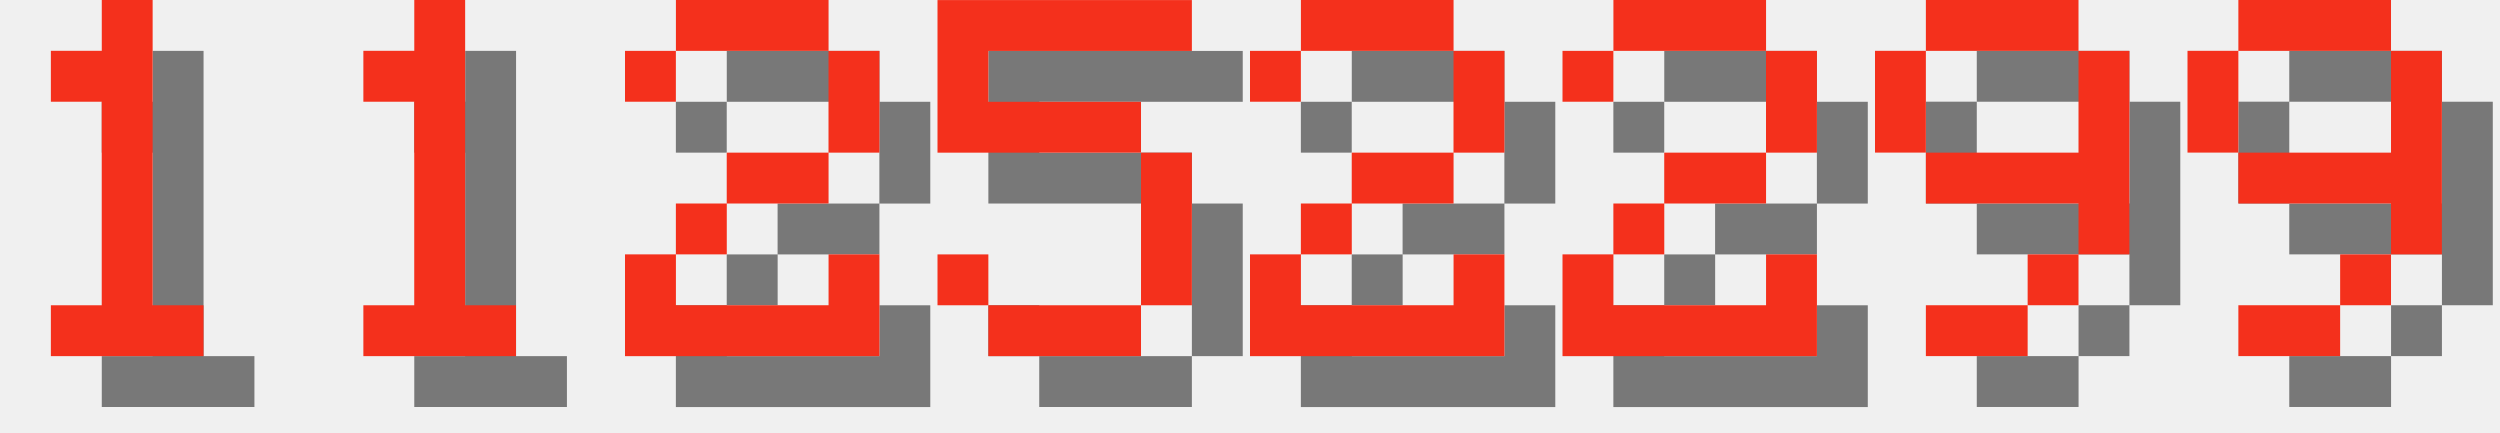
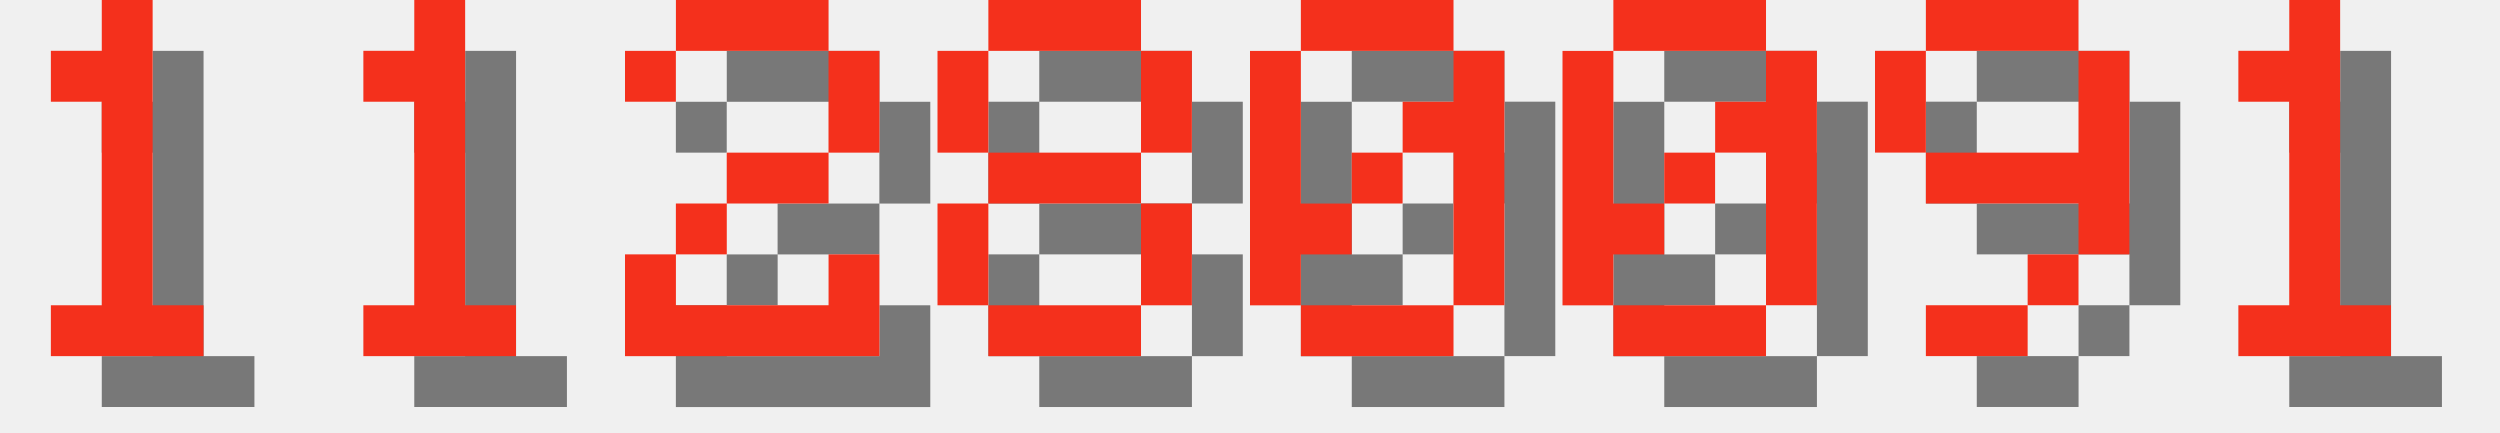
<svg xmlns="http://www.w3.org/2000/svg" version="1.1" width="208.0" height="36">
  <style>
        .text-foreground {
            fill: #F4301C;
        }
        .text-shadow {
            fill: #000000;
            fill-opacity: 0.5;
        }
    </style>
  <g class="digit" id="digit_1" transform="translate(0.0, 0), scale(4)">
    <path id="digit_1_shadow" class="text-shadow" d="m2.117 2.117v1.058h1.058v4.233h-1.058v1.058h3.175v-1.058h-1.058v-6.35h-1.058v1.058h-1.058z" fill-opacity=".5" style="paint-order:stroke fill markers" />
    <path id="digit_1_fg" class="text-foreground" d="m1.058 1.058v1.058h1.058v4.233h-1.058v1.058h3.175v-1.058h-1.058v-6.35h-1.058v1.058h-1.058z" fill="#fff" style="paint-order:stroke fill markers" />
  </g>
  <g class="digit" id="digit_1" transform="translate(26.0, 0), scale(4)">
    <path id="digit_1_shadow" class="text-shadow" d="m2.117 2.117v1.058h1.058v4.233h-1.058v1.058h3.175v-1.058h-1.058v-6.35h-1.058v1.058h-1.058z" fill-opacity=".5" style="paint-order:stroke fill markers" />
    <path id="digit_1_fg" class="text-foreground" d="m1.058 1.058v1.058h1.058v4.233h-1.058v1.058h3.175v-1.058h-1.058v-6.35h-1.058v1.058h-1.058z" fill="#fff" style="paint-order:stroke fill markers" />
  </g>
  <g class="digit" id="digit_2" transform="translate(52.0, 0), scale(4)">
    <path id="digit_2_shadow" class="text-shadow" d="m1.058 2.117v1.058h1.058v-1.058h3.175v2.117h-2.117v1.058h-1.058v1.058h-1.058v2.117h5.292v-2.117h-1.058v1.058h-3.175v-1.058h1.058v-1.058h2.117v-1.058h1.058v-2.117h-1.058v-1.058h-3.175v1.058h-1.058z" fill-opacity=".5" style="paint-order:stroke fill markers" />
    <path id="digit_2_fg" class="text-foreground" d="m0 1.058v1.058h1.058v-1.058h3.175v2.117h-2.117v1.058h-1.058v1.058h-1.058v2.117h5.292v-2.117h-1.058v1.058h-3.175v-1.058h1.058v-1.058h2.117v-1.058h1.058v-2.117h-1.058v-1.058h-3.175v1.058h-1.058z" fill="#fff" style="paint-order:stroke fill markers" />
  </g>
-   <g class="digit" id="digit_5" transform="translate(78.0, 0), scale(4)">
-     <path id="digit_5_shadow" class="text-shadow" d="m1.058 1.058v3.175h4.233v3.175h-3.175v-1.058h-1.058v1.058h1.058v1.058h3.175v-1.058h1.058v-3.175h-1.058v-1.058h-3.175v-1.058h4.233v-1.058h-5.292z" fill-opacity=".5" style="paint-order:stroke fill markers" />
-     <path id="digit_5_fg" class="text-foreground" d="m0 0v3.175h4.233v3.175h-3.175v-1.058h-1.058v1.058h1.058v1.058h3.175v-1.058h1.058v-3.175h-1.058v-1.058h-3.175v-1.058h4.233v-1.058h-5.292z" fill="#fff" style="paint-order:stroke fill markers" />
+   <g class="digit" id="digit_8" transform="translate(78.0, 0), scale(4)">
+     <path id="digit_8_shadow" class="text-shadow" d="m2.117 1.058v1.058h3.175v-1.058h-3.175zm3.175 1.058v2.117h1.058v-2.117h-1.058zm0 2.117h-3.175v1.058h3.175v-1.058zm0 1.058v2.117h1.058v-2.117h-1.058zm0 2.117h-3.175v1.058h3.175v-1.058zm-3.175 0v-2.117h-1.058v2.117h1.058zm0-3.175v-2.117h-1.058v2.117h1.058z" fill-opacity=".5" style="paint-order:stroke fill markers" />
+     <path id="digit_8_fg" class="text-foreground" d="m1.058 0v1.058h3.175v-1.058h-3.175zm3.175 1.058v2.117h1.058v-2.117h-1.058zm0 2.117h-3.175v1.058h3.175v-1.058zm0 1.058v2.117h1.058v-2.117h-1.058zm0 2.117h-3.175v1.058h3.175v-1.058zm-3.175 0v-2.117h-1.058v2.117h1.058zm0-3.175v-2.117h-1.058v2.117h1.058z" fill="#fff" style="paint-order:stroke fill markers" />
  </g>
-   <g class="digit" id="digit_2" transform="translate(104.0, 0), scale(4)">
-     <path id="digit_2_shadow" class="text-shadow" d="m1.058 2.117v1.058h1.058v-1.058h3.175v2.117h-2.117v1.058h-1.058v1.058h-1.058v2.117h5.292v-2.117h-1.058v1.058h-3.175v-1.058h1.058v-1.058h2.117v-1.058h1.058v-2.117h-1.058v-1.058h-3.175v1.058h-1.058z" fill-opacity=".5" style="paint-order:stroke fill markers" />
-     <path id="digit_2_fg" class="text-foreground" d="m0 1.058v1.058h1.058v-1.058h3.175v2.117h-2.117v1.058h-1.058v1.058h-1.058v2.117h5.292v-2.117h-1.058v1.058h-3.175v-1.058h1.058v-1.058h2.117v-1.058h1.058v-2.117h-1.058v-1.058h-3.175v1.058h-1.058z" fill="#fff" style="paint-order:stroke fill markers" />
+   <g class="digit" id="digit_0" transform="translate(104.0, 0), scale(4)">
+     <path id="digit_0_shadow" class="text-shadow" d="m2.117 1.058v1.058h3.175v-1.058h-3.175zm3.175 1.058v1.058h-1.058v1.058h1.058v3.175h1.058v-5.292h-1.058zm0 5.292h-3.175v1.058h3.175v-1.058zm-3.175 0v-1.058h1.058v-1.058h-1.058v-3.175h-1.058v5.292h1.058zm1.058-2.117h1.058v-1.058h-1.058v1.058z" fill-opacity=".5" style="paint-order:stroke fill markers" />
+     <path id="digit_0_fg" class="text-foreground" d="m1.058 0v1.058h3.175v-1.058h-3.175zm3.175 1.058v1.058h-1.058v1.058h1.058v3.175h1.058v-5.292h-1.058zm0 5.292h-3.175v1.058h3.175v-1.058zm-3.175 0v-1.058h1.058v-1.058h-1.058v-3.175h-1.058v5.292h1.058zm1.058-2.117h1.058v-1.058h-1.058v1.058z" fill="#fff" style="paint-order:stroke fill markers" />
  </g>
-   <g class="digit" id="digit_2" transform="translate(130.0, 0), scale(4)">
-     <path id="digit_2_shadow" class="text-shadow" d="m1.058 2.117v1.058h1.058v-1.058h3.175v2.117h-2.117v1.058h-1.058v1.058h-1.058v2.117h5.292v-2.117h-1.058v1.058h-3.175v-1.058h1.058v-1.058h2.117v-1.058h1.058v-2.117h-1.058v-1.058h-3.175v1.058h-1.058z" fill-opacity=".5" style="paint-order:stroke fill markers" />
-     <path id="digit_2_fg" class="text-foreground" d="m0 1.058v1.058h1.058v-1.058h3.175v2.117h-2.117v1.058h-1.058v1.058h-1.058v2.117h5.292v-2.117h-1.058v1.058h-3.175v-1.058h1.058v-1.058h2.117v-1.058h1.058v-2.117h-1.058v-1.058h-3.175v1.058h-1.058z" fill="#fff" style="paint-order:stroke fill markers" />
+   <g class="digit" id="digit_0" transform="translate(130.0, 0), scale(4)">
+     <path id="digit_0_shadow" class="text-shadow" d="m2.117 1.058v1.058h3.175v-1.058h-3.175zm3.175 1.058v1.058h-1.058v1.058h1.058v3.175h1.058v-5.292h-1.058zm0 5.292h-3.175v1.058h3.175v-1.058zm-3.175 0v-1.058h1.058v-1.058h-1.058v-3.175h-1.058v5.292h1.058zm1.058-2.117h1.058v-1.058h-1.058v1.058z" fill-opacity=".5" style="paint-order:stroke fill markers" />
+     <path id="digit_0_fg" class="text-foreground" d="m1.058 0v1.058h3.175v-1.058h-3.175zm3.175 1.058v1.058h-1.058v1.058h1.058v3.175h1.058v-5.292h-1.058zm0 5.292h-3.175v1.058h3.175v-1.058zm-3.175 0v-1.058h1.058v-1.058h-1.058v-3.175h-1.058v5.292h1.058zm1.058-2.117h1.058v-1.058h-1.058v1.058z" fill="#fff" style="paint-order:stroke fill markers" />
  </g>
  <g class="digit" id="digit_9" transform="translate(156.0, 0), scale(4)">
    <path id="digit_9_shadow" class="text-shadow" d="m2.117 1.058v1.058h3.175v-1.058h-3.175zm3.175 1.058v2.117h-3.175v1.058h3.175v1.058h1.058v-4.233h-1.058zm0 4.233h-1.058v1.058h1.058v-1.058zm-1.058 1.058h-2.117v1.058h2.117v-1.058zm-2.117-3.175v-2.117h-1.058v2.117h1.058z" fill-opacity=".5" style="paint-order:stroke fill markers" />
    <path id="digit_9_fg" class="text-foreground" d="m1.058 0v1.058h3.175v-1.058h-3.175zm3.175 1.058v2.117h-3.175v1.058h3.175v1.058h1.058v-4.233h-1.058zm0 4.233h-1.058v1.058h1.058v-1.058zm-1.058 1.058h-2.117v1.058h2.117v-1.058zm-2.117-3.175v-2.117h-1.058v2.117h1.058z" fill="#fff" style="paint-order:stroke fill markers" />
  </g>
-   <g class="digit" id="digit_9" transform="translate(182.0, 0), scale(4)">
-     <path id="digit_9_shadow" class="text-shadow" d="m2.117 1.058v1.058h3.175v-1.058h-3.175zm3.175 1.058v2.117h-3.175v1.058h3.175v1.058h1.058v-4.233h-1.058zm0 4.233h-1.058v1.058h1.058v-1.058zm-1.058 1.058h-2.117v1.058h2.117v-1.058zm-2.117-3.175v-2.117h-1.058v2.117h1.058z" fill-opacity=".5" style="paint-order:stroke fill markers" />
-     <path id="digit_9_fg" class="text-foreground" d="m1.058 0v1.058h3.175v-1.058h-3.175zm3.175 1.058v2.117h-3.175v1.058h3.175v1.058h1.058v-4.233h-1.058zm0 4.233h-1.058v1.058h1.058v-1.058zm-1.058 1.058h-2.117v1.058h2.117v-1.058zm-2.117-3.175v-2.117h-1.058v2.117h1.058z" fill="#fff" style="paint-order:stroke fill markers" />
+   <g class="digit" id="digit_1" transform="translate(182.0, 0), scale(4)">
+     <path id="digit_1_shadow" class="text-shadow" d="m2.117 2.117v1.058h1.058v4.233h-1.058v1.058h3.175v-1.058h-1.058v-6.35h-1.058v1.058h-1.058z" fill-opacity=".5" style="paint-order:stroke fill markers" />
+     <path id="digit_1_fg" class="text-foreground" d="m1.058 1.058v1.058h1.058v4.233h-1.058v1.058h3.175v-1.058h-1.058v-6.35h-1.058v1.058h-1.058z" fill="#fff" style="paint-order:stroke fill markers" />
  </g>
</svg>
